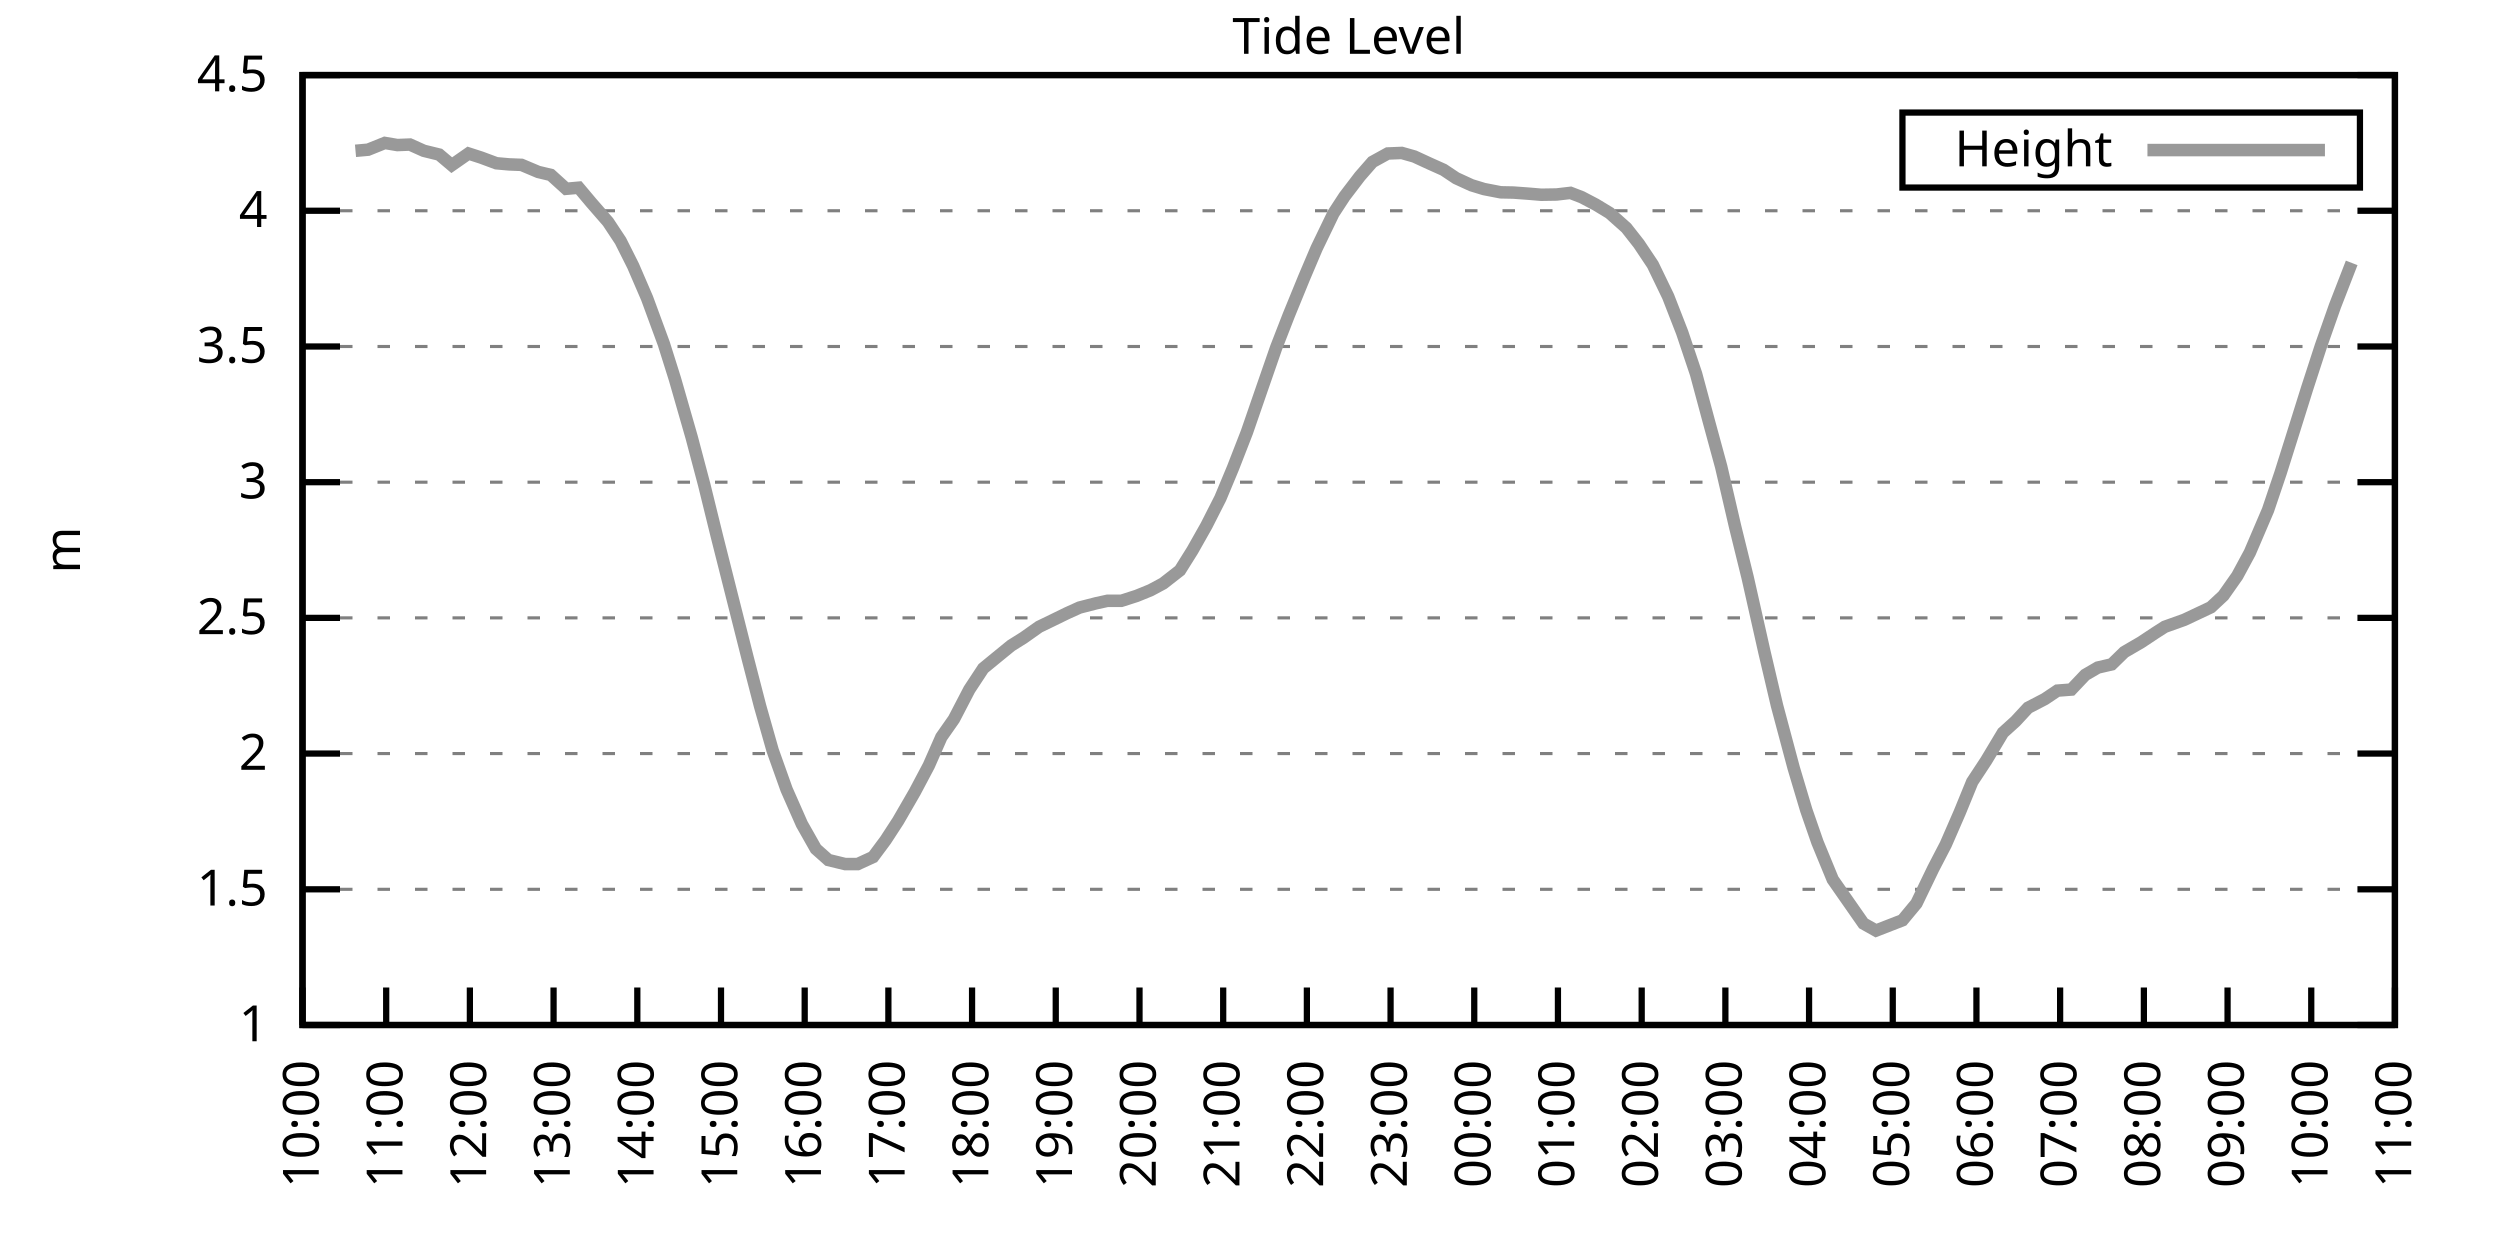
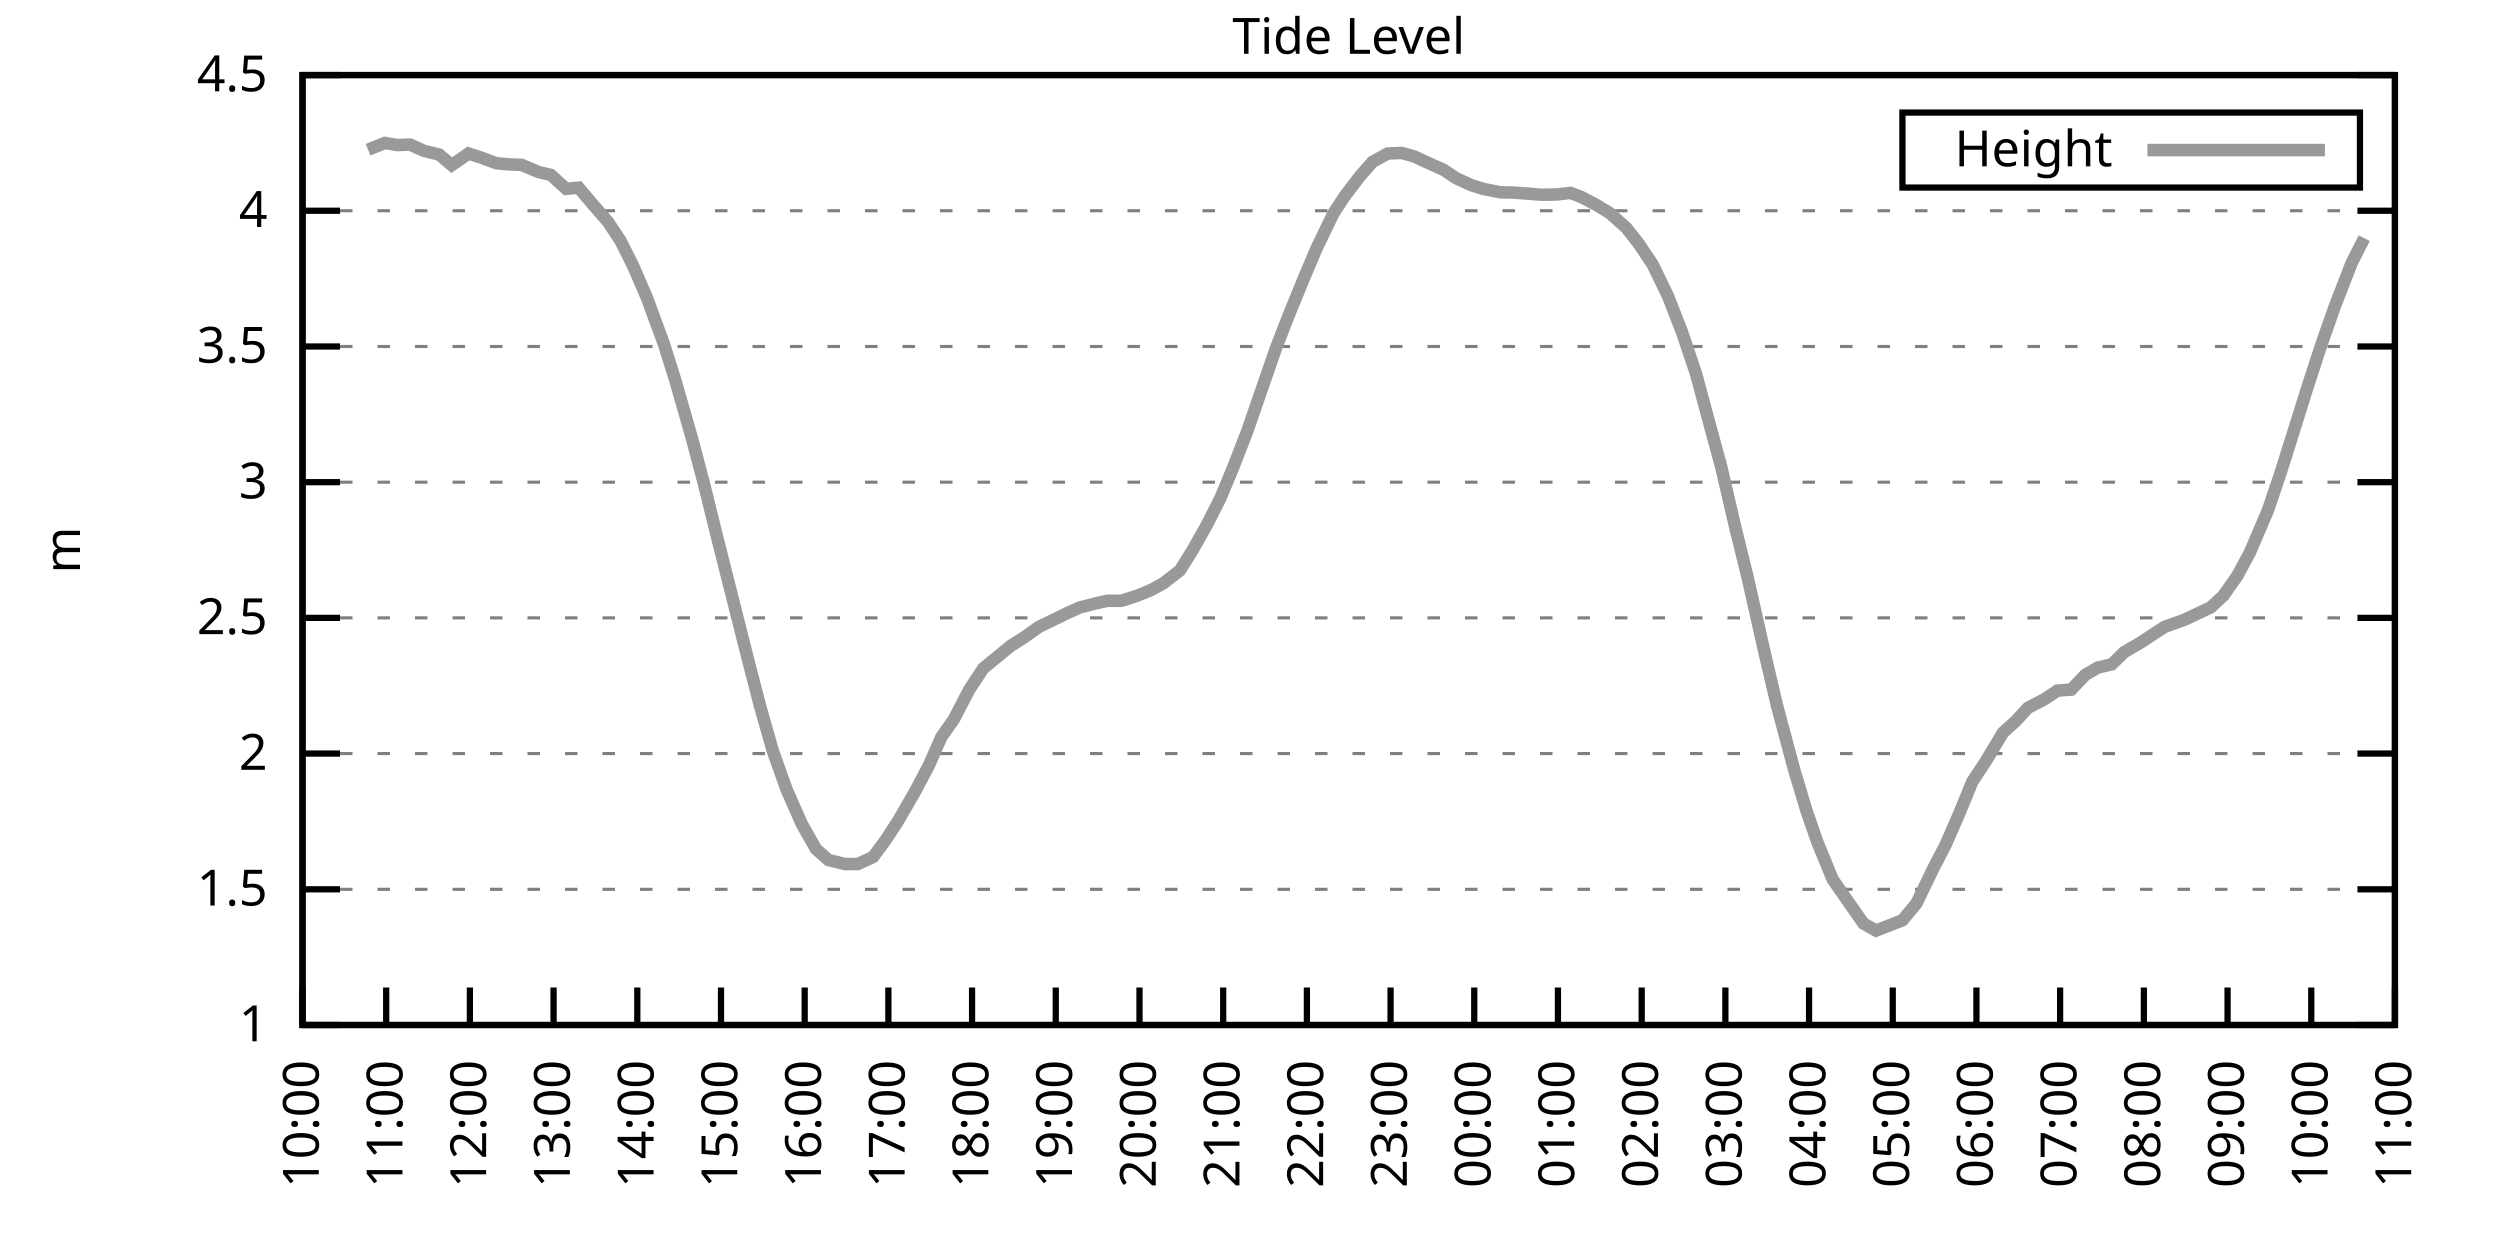
<svg xmlns="http://www.w3.org/2000/svg" xmlns:xlink="http://www.w3.org/1999/xlink" width="400" height="200" viewBox="0 0 400 200">
  <g id="gnuplot_canvas">
    <rect x="0" y="0" width="400" height="200" fill="none" />
    <defs>
      <circle id="gpDot" r="0.5" stroke-width="0.5" stroke="currentColor" />
      <path id="gpPt0" stroke-width="0.333" stroke="currentColor" d="M-1,0 h2 M0,-1 v2" />
      <path id="gpPt1" stroke-width="0.333" stroke="currentColor" d="M-1,-1 L1,1 M1,-1 L-1,1" />
      <path id="gpPt2" stroke-width="0.333" stroke="currentColor" d="M-1,0 L1,0 M0,-1 L0,1 M-1,-1 L1,1 M-1,1 L1,-1" />
      <rect id="gpPt3" stroke-width="0.333" stroke="currentColor" x="-1" y="-1" width="2" height="2" />
      <rect id="gpPt4" stroke-width="0.333" stroke="currentColor" fill="currentColor" x="-1" y="-1" width="2" height="2" />
      <circle id="gpPt5" stroke-width="0.333" stroke="currentColor" cx="0" cy="0" r="1" />
      <use xlink:href="#gpPt5" id="gpPt6" fill="currentColor" stroke="none" />
      <path id="gpPt7" stroke-width="0.333" stroke="currentColor" d="M0,-1.33 L-1.33,0.67 L1.33,0.67 z" />
      <use xlink:href="#gpPt7" id="gpPt8" fill="currentColor" stroke="none" />
      <use xlink:href="#gpPt7" id="gpPt9" stroke="currentColor" transform="rotate(180)" />
      <use xlink:href="#gpPt9" id="gpPt10" fill="currentColor" stroke="none" />
      <use xlink:href="#gpPt3" id="gpPt11" stroke="currentColor" transform="rotate(45)" />
      <use xlink:href="#gpPt11" id="gpPt12" fill="currentColor" stroke="none" />
      <path id="gpPt13" stroke-width="0.333" stroke="currentColor" d="M0,1.330 L1.265,0.411 L0.782,-1.067 L-0.782,-1.076 L-1.265,0.411 z" />
      <use xlink:href="#gpPt13" id="gpPt14" fill="currentColor" stroke="none" />
      <filter id="textbox" filterUnits="objectBoundingBox" x="0" y="0" height="1" width="1">
        <feFlood flood-color="white" flood-opacity="1" result="bgnd" />
        <feComposite in="SourceGraphic" in2="bgnd" operator="atop" />
      </filter>
      <filter id="greybox" filterUnits="objectBoundingBox" x="0" y="0" height="1" width="1">
        <feFlood flood-color="lightgrey" flood-opacity="1" result="grey" />
        <feComposite in="SourceGraphic" in2="grey" operator="atop" />
      </filter>
    </defs>
    <g fill="none" color="white" stroke="currentColor" stroke-width="1.00" stroke-linecap="butt" stroke-linejoin="miter">
</g>
    <g fill="none" color="black" stroke="currentColor" stroke-width="1.00" stroke-linecap="butt" stroke-linejoin="miter">
      <g stroke="none" shape-rendering="crispEdges">
        <polygon fill="rgb(255, 255, 255)" points="48.40,164.00 383.18,164.00 383.18,12.02 48.40,12.02 " />
      </g>
    </g>
    <g fill="none" color="black" stroke="currentColor" stroke-width="1.00" stroke-linecap="butt" stroke-linejoin="miter">
</g>
    <g fill="none" color="black" stroke="black" stroke-width="0.50" stroke-linecap="butt" stroke-linejoin="miter">
</g>
    <g fill="none" color="gray" stroke="currentColor" stroke-width="0.50" stroke-linecap="butt" stroke-linejoin="miter">
      <path stroke="gray" stroke-dasharray="2,4" class="gridline" d="M48.40,164.00 L383.19,164.00  " />
    </g>
    <g fill="none" color="gray" stroke="gray" stroke-width="1.00" stroke-linecap="butt" stroke-linejoin="miter">
</g>
    <g fill="none" color="black" stroke="currentColor" stroke-width="1.00" stroke-linecap="butt" stroke-linejoin="miter">
      <path stroke="black" d="M48.40,164.00 L54.40,164.00 M383.19,164.00 L377.19,164.00  " />
      <g transform="translate(42.80,166.60)" stroke="none" fill="black" font-family="Sans" font-size="8.00" text-anchor="end">
        <text>
          <tspan font-family="Sans"> 1</tspan>
        </text>
      </g>
    </g>
    <g fill="none" color="black" stroke="currentColor" stroke-width="1.00" stroke-linecap="butt" stroke-linejoin="miter">
</g>
    <g fill="none" color="black" stroke="black" stroke-width="0.50" stroke-linecap="butt" stroke-linejoin="miter">
</g>
    <g fill="none" color="gray" stroke="currentColor" stroke-width="0.50" stroke-linecap="butt" stroke-linejoin="miter">
      <path stroke="gray" stroke-dasharray="2,4" class="gridline" d="M48.40,142.29 L383.19,142.29  " />
    </g>
    <g fill="none" color="gray" stroke="gray" stroke-width="1.00" stroke-linecap="butt" stroke-linejoin="miter">
</g>
    <g fill="none" color="black" stroke="currentColor" stroke-width="1.00" stroke-linecap="butt" stroke-linejoin="miter">
      <path stroke="black" d="M48.40,142.29 L54.40,142.29 M383.19,142.29 L377.19,142.29  " />
      <g transform="translate(42.80,144.89)" stroke="none" fill="black" font-family="Sans" font-size="8.00" text-anchor="end">
        <text>
          <tspan font-family="Sans"> 1.5</tspan>
        </text>
      </g>
    </g>
    <g fill="none" color="black" stroke="currentColor" stroke-width="1.00" stroke-linecap="butt" stroke-linejoin="miter">
</g>
    <g fill="none" color="black" stroke="black" stroke-width="0.50" stroke-linecap="butt" stroke-linejoin="miter">
</g>
    <g fill="none" color="gray" stroke="currentColor" stroke-width="0.50" stroke-linecap="butt" stroke-linejoin="miter">
      <path stroke="gray" stroke-dasharray="2,4" class="gridline" d="M48.40,120.57 L383.19,120.57  " />
    </g>
    <g fill="none" color="gray" stroke="gray" stroke-width="1.00" stroke-linecap="butt" stroke-linejoin="miter">
</g>
    <g fill="none" color="black" stroke="currentColor" stroke-width="1.00" stroke-linecap="butt" stroke-linejoin="miter">
      <path stroke="black" d="M48.40,120.57 L54.40,120.57 M383.19,120.57 L377.19,120.57  " />
      <g transform="translate(42.80,123.17)" stroke="none" fill="black" font-family="Sans" font-size="8.00" text-anchor="end">
        <text>
          <tspan font-family="Sans"> 2</tspan>
        </text>
      </g>
    </g>
    <g fill="none" color="black" stroke="currentColor" stroke-width="1.00" stroke-linecap="butt" stroke-linejoin="miter">
</g>
    <g fill="none" color="black" stroke="black" stroke-width="0.50" stroke-linecap="butt" stroke-linejoin="miter">
</g>
    <g fill="none" color="gray" stroke="currentColor" stroke-width="0.50" stroke-linecap="butt" stroke-linejoin="miter">
      <path stroke="gray" stroke-dasharray="2,4" class="gridline" d="M48.40,98.86 L383.19,98.86  " />
    </g>
    <g fill="none" color="gray" stroke="gray" stroke-width="1.00" stroke-linecap="butt" stroke-linejoin="miter">
</g>
    <g fill="none" color="black" stroke="currentColor" stroke-width="1.00" stroke-linecap="butt" stroke-linejoin="miter">
      <path stroke="black" d="M48.40,98.86 L54.40,98.86 M383.19,98.86 L377.19,98.86  " />
      <g transform="translate(42.80,101.46)" stroke="none" fill="black" font-family="Sans" font-size="8.00" text-anchor="end">
        <text>
          <tspan font-family="Sans"> 2.5</tspan>
        </text>
      </g>
    </g>
    <g fill="none" color="black" stroke="currentColor" stroke-width="1.00" stroke-linecap="butt" stroke-linejoin="miter">
</g>
    <g fill="none" color="black" stroke="black" stroke-width="0.50" stroke-linecap="butt" stroke-linejoin="miter">
</g>
    <g fill="none" color="gray" stroke="currentColor" stroke-width="0.50" stroke-linecap="butt" stroke-linejoin="miter">
      <path stroke="gray" stroke-dasharray="2,4" class="gridline" d="M48.40,77.15 L383.19,77.15  " />
    </g>
    <g fill="none" color="gray" stroke="gray" stroke-width="1.00" stroke-linecap="butt" stroke-linejoin="miter">
</g>
    <g fill="none" color="black" stroke="currentColor" stroke-width="1.00" stroke-linecap="butt" stroke-linejoin="miter">
      <path stroke="black" d="M48.40,77.15 L54.40,77.15 M383.19,77.15 L377.19,77.15  " />
      <g transform="translate(42.80,79.75)" stroke="none" fill="black" font-family="Sans" font-size="8.00" text-anchor="end">
        <text>
          <tspan font-family="Sans"> 3</tspan>
        </text>
      </g>
    </g>
    <g fill="none" color="black" stroke="currentColor" stroke-width="1.00" stroke-linecap="butt" stroke-linejoin="miter">
</g>
    <g fill="none" color="black" stroke="black" stroke-width="0.50" stroke-linecap="butt" stroke-linejoin="miter">
</g>
    <g fill="none" color="gray" stroke="currentColor" stroke-width="0.50" stroke-linecap="butt" stroke-linejoin="miter">
      <path stroke="gray" stroke-dasharray="2,4" class="gridline" d="M48.40,55.44 L383.19,55.44  " />
    </g>
    <g fill="none" color="gray" stroke="gray" stroke-width="1.00" stroke-linecap="butt" stroke-linejoin="miter">
</g>
    <g fill="none" color="black" stroke="currentColor" stroke-width="1.00" stroke-linecap="butt" stroke-linejoin="miter">
      <path stroke="black" d="M48.40,55.44 L54.40,55.44 M383.19,55.44 L377.19,55.44  " />
      <g transform="translate(42.80,58.04)" stroke="none" fill="black" font-family="Sans" font-size="8.00" text-anchor="end">
        <text>
          <tspan font-family="Sans"> 3.5</tspan>
        </text>
      </g>
    </g>
    <g fill="none" color="black" stroke="currentColor" stroke-width="1.00" stroke-linecap="butt" stroke-linejoin="miter">
</g>
    <g fill="none" color="black" stroke="black" stroke-width="0.50" stroke-linecap="butt" stroke-linejoin="miter">
</g>
    <g fill="none" color="gray" stroke="currentColor" stroke-width="0.50" stroke-linecap="butt" stroke-linejoin="miter">
      <path stroke="gray" stroke-dasharray="2,4" class="gridline" d="M48.40,33.72 L383.19,33.72  " />
    </g>
    <g fill="none" color="gray" stroke="gray" stroke-width="1.00" stroke-linecap="butt" stroke-linejoin="miter">
</g>
    <g fill="none" color="black" stroke="currentColor" stroke-width="1.00" stroke-linecap="butt" stroke-linejoin="miter">
      <path stroke="black" d="M48.40,33.72 L54.40,33.72 M383.19,33.72 L377.19,33.72  " />
      <g transform="translate(42.80,36.32)" stroke="none" fill="black" font-family="Sans" font-size="8.00" text-anchor="end">
        <text>
          <tspan font-family="Sans"> 4</tspan>
        </text>
      </g>
    </g>
    <g fill="none" color="black" stroke="currentColor" stroke-width="1.00" stroke-linecap="butt" stroke-linejoin="miter">
</g>
    <g fill="none" color="black" stroke="black" stroke-width="0.50" stroke-linecap="butt" stroke-linejoin="miter">
</g>
    <g fill="none" color="gray" stroke="currentColor" stroke-width="0.50" stroke-linecap="butt" stroke-linejoin="miter">
      <path stroke="gray" stroke-dasharray="2,4" class="gridline" d="M48.40,12.01 L383.19,12.01  " />
    </g>
    <g fill="none" color="gray" stroke="gray" stroke-width="1.00" stroke-linecap="butt" stroke-linejoin="miter">
</g>
    <g fill="none" color="black" stroke="currentColor" stroke-width="1.00" stroke-linecap="butt" stroke-linejoin="miter">
      <path stroke="black" d="M48.40,12.01 L54.40,12.01 M383.19,12.01 L377.19,12.01  " />
      <g transform="translate(42.80,14.61)" stroke="none" fill="black" font-family="Sans" font-size="8.00" text-anchor="end">
        <text>
          <tspan font-family="Sans"> 4.5</tspan>
        </text>
      </g>
    </g>
    <g fill="none" color="black" stroke="currentColor" stroke-width="1.00" stroke-linecap="butt" stroke-linejoin="miter">
      <path stroke="black" d="M48.40,164.00 L48.40,158.00  " />
      <g transform="translate(51.00,169.60) rotate(270.00)" stroke="none" fill="black" font-family="Sans" font-size="8.00" text-anchor="end">
        <text>
          <tspan font-family="Sans">10:00</tspan>
        </text>
      </g>
    </g>
    <g fill="none" color="black" stroke="currentColor" stroke-width="1.00" stroke-linecap="butt" stroke-linejoin="miter">
      <path stroke="black" d="M61.79,164.00 L61.79,158.00  " />
      <g transform="translate(64.39,169.60) rotate(270.00)" stroke="none" fill="black" font-family="Sans" font-size="8.00" text-anchor="end">
        <text>
          <tspan font-family="Sans">11:00</tspan>
        </text>
      </g>
    </g>
    <g fill="none" color="black" stroke="currentColor" stroke-width="1.00" stroke-linecap="butt" stroke-linejoin="miter">
      <path stroke="black" d="M75.18,164.00 L75.18,158.00  " />
      <g transform="translate(77.78,169.60) rotate(270.00)" stroke="none" fill="black" font-family="Sans" font-size="8.00" text-anchor="end">
        <text>
          <tspan font-family="Sans">12:00</tspan>
        </text>
      </g>
    </g>
    <g fill="none" color="black" stroke="currentColor" stroke-width="1.00" stroke-linecap="butt" stroke-linejoin="miter">
      <path stroke="black" d="M88.57,164.00 L88.57,158.00  " />
      <g transform="translate(91.17,169.60) rotate(270.00)" stroke="none" fill="black" font-family="Sans" font-size="8.00" text-anchor="end">
        <text>
          <tspan font-family="Sans">13:00</tspan>
        </text>
      </g>
    </g>
    <g fill="none" color="black" stroke="currentColor" stroke-width="1.00" stroke-linecap="butt" stroke-linejoin="miter">
      <path stroke="black" d="M101.97,164.00 L101.97,158.00  " />
      <g transform="translate(104.57,169.60) rotate(270.00)" stroke="none" fill="black" font-family="Sans" font-size="8.00" text-anchor="end">
        <text>
          <tspan font-family="Sans">14:00</tspan>
        </text>
      </g>
    </g>
    <g fill="none" color="black" stroke="currentColor" stroke-width="1.00" stroke-linecap="butt" stroke-linejoin="miter">
      <path stroke="black" d="M115.36,164.00 L115.36,158.00  " />
      <g transform="translate(117.96,169.60) rotate(270.00)" stroke="none" fill="black" font-family="Sans" font-size="8.00" text-anchor="end">
        <text>
          <tspan font-family="Sans">15:00</tspan>
        </text>
      </g>
    </g>
    <g fill="none" color="black" stroke="currentColor" stroke-width="1.00" stroke-linecap="butt" stroke-linejoin="miter">
      <path stroke="black" d="M128.75,164.00 L128.75,158.00  " />
      <g transform="translate(131.35,169.60) rotate(270.00)" stroke="none" fill="black" font-family="Sans" font-size="8.00" text-anchor="end">
        <text>
          <tspan font-family="Sans">16:00</tspan>
        </text>
      </g>
    </g>
    <g fill="none" color="black" stroke="currentColor" stroke-width="1.00" stroke-linecap="butt" stroke-linejoin="miter">
      <path stroke="black" d="M142.14,164.00 L142.14,158.00  " />
      <g transform="translate(144.74,169.60) rotate(270.00)" stroke="none" fill="black" font-family="Sans" font-size="8.00" text-anchor="end">
        <text>
          <tspan font-family="Sans">17:00</tspan>
        </text>
      </g>
    </g>
    <g fill="none" color="black" stroke="currentColor" stroke-width="1.00" stroke-linecap="butt" stroke-linejoin="miter">
      <path stroke="black" d="M155.53,164.00 L155.53,158.00  " />
      <g transform="translate(158.13,169.60) rotate(270.00)" stroke="none" fill="black" font-family="Sans" font-size="8.00" text-anchor="end">
        <text>
          <tspan font-family="Sans">18:00</tspan>
        </text>
      </g>
    </g>
    <g fill="none" color="black" stroke="currentColor" stroke-width="1.00" stroke-linecap="butt" stroke-linejoin="miter">
      <path stroke="black" d="M168.92,164.00 L168.92,158.00  " />
      <g transform="translate(171.52,169.60) rotate(270.00)" stroke="none" fill="black" font-family="Sans" font-size="8.00" text-anchor="end">
        <text>
          <tspan font-family="Sans">19:00</tspan>
        </text>
      </g>
    </g>
    <g fill="none" color="black" stroke="currentColor" stroke-width="1.00" stroke-linecap="butt" stroke-linejoin="miter">
      <path stroke="black" d="M182.32,164.00 L182.32,158.00  " />
      <g transform="translate(184.92,169.60) rotate(270.00)" stroke="none" fill="black" font-family="Sans" font-size="8.00" text-anchor="end">
        <text>
          <tspan font-family="Sans">20:00</tspan>
        </text>
      </g>
    </g>
    <g fill="none" color="black" stroke="currentColor" stroke-width="1.00" stroke-linecap="butt" stroke-linejoin="miter">
      <path stroke="black" d="M195.71,164.00 L195.71,158.00  " />
      <g transform="translate(198.31,169.60) rotate(270.00)" stroke="none" fill="black" font-family="Sans" font-size="8.00" text-anchor="end">
        <text>
          <tspan font-family="Sans">21:00</tspan>
        </text>
      </g>
    </g>
    <g fill="none" color="black" stroke="currentColor" stroke-width="1.00" stroke-linecap="butt" stroke-linejoin="miter">
      <path stroke="black" d="M209.10,164.00 L209.10,158.00  " />
      <g transform="translate(211.70,169.60) rotate(270.00)" stroke="none" fill="black" font-family="Sans" font-size="8.00" text-anchor="end">
        <text>
          <tspan font-family="Sans">22:00</tspan>
        </text>
      </g>
    </g>
    <g fill="none" color="black" stroke="currentColor" stroke-width="1.00" stroke-linecap="butt" stroke-linejoin="miter">
      <path stroke="black" d="M222.49,164.00 L222.49,158.00  " />
      <g transform="translate(225.09,169.60) rotate(270.00)" stroke="none" fill="black" font-family="Sans" font-size="8.00" text-anchor="end">
        <text>
          <tspan font-family="Sans">23:00</tspan>
        </text>
      </g>
    </g>
    <g fill="none" color="black" stroke="currentColor" stroke-width="1.00" stroke-linecap="butt" stroke-linejoin="miter">
      <path stroke="black" d="M235.88,164.00 L235.88,158.00  " />
      <g transform="translate(238.48,169.60) rotate(270.00)" stroke="none" fill="black" font-family="Sans" font-size="8.00" text-anchor="end">
        <text>
          <tspan font-family="Sans">00:00</tspan>
        </text>
      </g>
    </g>
    <g fill="none" color="black" stroke="currentColor" stroke-width="1.00" stroke-linecap="butt" stroke-linejoin="miter">
      <path stroke="black" d="M249.27,164.00 L249.27,158.00  " />
      <g transform="translate(251.87,169.60) rotate(270.00)" stroke="none" fill="black" font-family="Sans" font-size="8.00" text-anchor="end">
        <text>
          <tspan font-family="Sans">01:00</tspan>
        </text>
      </g>
    </g>
    <g fill="none" color="black" stroke="currentColor" stroke-width="1.00" stroke-linecap="butt" stroke-linejoin="miter">
      <path stroke="black" d="M262.67,164.00 L262.67,158.00  " />
      <g transform="translate(265.27,169.60) rotate(270.00)" stroke="none" fill="black" font-family="Sans" font-size="8.00" text-anchor="end">
        <text>
          <tspan font-family="Sans">02:00</tspan>
        </text>
      </g>
    </g>
    <g fill="none" color="black" stroke="currentColor" stroke-width="1.00" stroke-linecap="butt" stroke-linejoin="miter">
      <path stroke="black" d="M276.06,164.00 L276.06,158.00  " />
      <g transform="translate(278.66,169.60) rotate(270.00)" stroke="none" fill="black" font-family="Sans" font-size="8.00" text-anchor="end">
        <text>
          <tspan font-family="Sans">03:00</tspan>
        </text>
      </g>
    </g>
    <g fill="none" color="black" stroke="currentColor" stroke-width="1.00" stroke-linecap="butt" stroke-linejoin="miter">
      <path stroke="black" d="M289.45,164.00 L289.45,158.00  " />
      <g transform="translate(292.05,169.60) rotate(270.00)" stroke="none" fill="black" font-family="Sans" font-size="8.00" text-anchor="end">
        <text>
          <tspan font-family="Sans">04:00</tspan>
        </text>
      </g>
    </g>
    <g fill="none" color="black" stroke="currentColor" stroke-width="1.00" stroke-linecap="butt" stroke-linejoin="miter">
      <path stroke="black" d="M302.84,164.00 L302.84,158.00  " />
      <g transform="translate(305.44,169.60) rotate(270.00)" stroke="none" fill="black" font-family="Sans" font-size="8.00" text-anchor="end">
        <text>
          <tspan font-family="Sans">05:00</tspan>
        </text>
      </g>
    </g>
    <g fill="none" color="black" stroke="currentColor" stroke-width="1.00" stroke-linecap="butt" stroke-linejoin="miter">
      <path stroke="black" d="M316.23,164.00 L316.23,158.00  " />
      <g transform="translate(318.83,169.60) rotate(270.00)" stroke="none" fill="black" font-family="Sans" font-size="8.00" text-anchor="end">
        <text>
          <tspan font-family="Sans">06:00</tspan>
        </text>
      </g>
    </g>
    <g fill="none" color="black" stroke="currentColor" stroke-width="1.00" stroke-linecap="butt" stroke-linejoin="miter">
      <path stroke="black" d="M329.62,164.00 L329.62,158.00  " />
      <g transform="translate(332.22,169.60) rotate(270.00)" stroke="none" fill="black" font-family="Sans" font-size="8.00" text-anchor="end">
        <text>
          <tspan font-family="Sans">07:00</tspan>
        </text>
      </g>
    </g>
    <g fill="none" color="black" stroke="currentColor" stroke-width="1.00" stroke-linecap="butt" stroke-linejoin="miter">
      <path stroke="black" d="M343.02,164.00 L343.02,158.00  " />
      <g transform="translate(345.62,169.60) rotate(270.00)" stroke="none" fill="black" font-family="Sans" font-size="8.00" text-anchor="end">
        <text>
          <tspan font-family="Sans">08:00</tspan>
        </text>
      </g>
    </g>
    <g fill="none" color="black" stroke="currentColor" stroke-width="1.00" stroke-linecap="butt" stroke-linejoin="miter">
      <path stroke="black" d="M356.41,164.00 L356.41,158.00  " />
      <g transform="translate(359.01,169.60) rotate(270.00)" stroke="none" fill="black" font-family="Sans" font-size="8.00" text-anchor="end">
        <text>
          <tspan font-family="Sans">09:00</tspan>
        </text>
      </g>
    </g>
    <g fill="none" color="black" stroke="currentColor" stroke-width="1.00" stroke-linecap="butt" stroke-linejoin="miter">
      <path stroke="black" d="M369.80,164.00 L369.80,158.00  " />
      <g transform="translate(372.40,169.60) rotate(270.00)" stroke="none" fill="black" font-family="Sans" font-size="8.00" text-anchor="end">
        <text>
          <tspan font-family="Sans">10:00</tspan>
        </text>
      </g>
    </g>
    <g fill="none" color="black" stroke="currentColor" stroke-width="1.00" stroke-linecap="butt" stroke-linejoin="miter">
      <path stroke="black" d="M383.19,164.00 L383.19,158.00  " />
      <g transform="translate(385.79,169.60) rotate(270.00)" stroke="none" fill="black" font-family="Sans" font-size="8.00" text-anchor="end">
        <text>
          <tspan font-family="Sans">11:00</tspan>
        </text>
      </g>
    </g>
    <g fill="none" color="black" stroke="currentColor" stroke-width="1.00" stroke-linecap="butt" stroke-linejoin="miter">
</g>
    <g fill="none" color="black" stroke="currentColor" stroke-width="1.00" stroke-linecap="butt" stroke-linejoin="miter">
      <path stroke="black" d="M48.40,12.01 L48.40,164.00 L383.19,164.00 L383.19,12.01 L48.40,12.01 Z  " />
    </g>
    <g fill="none" color="black" stroke="currentColor" stroke-width="1.00" stroke-linecap="butt" stroke-linejoin="miter">
</g>
    <g fill="none" color="black" stroke="currentColor" stroke-width="1.00" stroke-linecap="butt" stroke-linejoin="miter">
      <path stroke="black" d="M304.39,30.01 L304.39,18.01 L377.59,18.01 L377.59,30.01 L304.39,30.01 Z  " />
    </g>
    <g id="Tide_level_plot_1">
      <g fill="none" color="white" stroke="black" stroke-width="2.00" stroke-linecap="butt" stroke-linejoin="miter">
</g>
      <g fill="none" color="black" stroke="currentColor" stroke-width="2.00" stroke-linecap="butt" stroke-linejoin="miter">
        <g transform="translate(337.99,26.61)" stroke="none" fill="black" font-family="Sans" font-size="8.00" text-anchor="end">
          <text>
            <tspan font-family="Sans">Height</tspan>
          </text>
        </g>
      </g>
      <g fill="none" color="black" stroke="currentColor" stroke-width="2.00" stroke-linecap="butt" stroke-linejoin="miter">
-         <path stroke="rgb(153, 153, 153)" d="M343.59,24.01 L371.99,24.01 M56.88,24.13 L58.89,23.95 L61.57,22.87 L63.58,23.21 L65.59,23.13 L67.82,24.13   L70.27,24.73 L72.28,26.43 L74.96,24.56 L76.97,25.21 L79.42,26.12 L81.43,26.30 L83.44,26.38 L86.12,27.51   L88.13,27.99 L90.58,30.21 L92.59,30.03 L94.60,32.42 L97.28,35.50 L99.29,38.54 L101.30,42.54 L103.53,47.71   L106.21,55.00 L107.99,60.65 L110.67,69.98 L112.68,77.58 L114.69,85.75 L119.60,105.20 L121.61,112.97 L123.62,120.05   L125.85,126.31 L128.30,131.86 L130.54,135.82 L132.54,137.60 L135.22,138.25 L137.23,138.25 L139.69,137.12 L141.69,134.43   L143.70,131.34 L146.38,126.70 L148.61,122.49 L150.62,117.93 L152.63,115.06 L155.09,110.33 L157.32,106.94 L159.33,105.29   L161.78,103.29 L163.79,102.03 L166.25,100.29 L168.48,99.21 L170.71,98.12 L172.72,97.21 L175.40,96.52 L177.18,96.13   L179.41,96.13 L181.87,95.34 L184.10,94.43 L186.11,93.35 L188.79,91.26 L190.80,88.05 L193.03,84.10 L195.26,79.71   L197.27,74.89 L199.50,69.16 L201.96,62.04 L204.19,55.61 L206.20,50.44 L208.65,44.45 L210.66,39.72 L213.34,34.16   L215.13,31.42 L217.58,28.21 L219.59,25.91 L222.04,24.56 L224.28,24.47 L226.29,25.04 L228.74,26.17 L230.97,27.17   L232.98,28.51 L235.44,29.64 L237.44,30.25 L240.12,30.77 L242.13,30.81 L244.59,30.99 L246.60,31.16 L249.05,31.12   L251.28,30.86 L253.07,31.55 L255.30,32.72 L257.53,34.07 L260.21,36.46 L262.22,39.02 L264.45,42.36 L266.91,47.45   L269.14,53.18 L271.37,59.82 L273.38,67.29 L275.39,74.67 L277.62,84.27 L279.63,92.43 L282.31,104.33 L284.32,112.89   L286.99,122.88 L289.00,129.61 L290.79,134.77 L293.24,140.72 L298.15,147.76 L300.16,148.89 L304.40,147.24 L306.63,144.55   L309.31,138.99 L311.32,135.12 L313.55,130.00 L315.56,125.09 L317.79,121.70 L320.47,117.23 L322.48,115.41 L324.49,113.24   L327.17,111.85 L329.18,110.50 L331.41,110.33 L333.64,107.98 L335.65,106.81 L337.88,106.29 L339.89,104.33 L342.57,102.77   L344.80,101.29 L346.36,100.29 L349.49,99.17 L353.73,97.17 L355.74,95.30 L357.97,92.13 L359.98,88.40 L362.88,81.62   L364.89,75.67 L366.90,69.29 L369.13,62.17 L371.36,55.31 L373.59,48.97 L376.27,42.06  " />
+         <path stroke="rgb(153, 153, 153)" d="M343.59,24.01 L371.99,24.01 M58.89,23.95 L61.57,22.87 L63.58,23.21 L65.59,23.13 L67.82,24.13 L70.27,24.73   L72.28,26.43 L74.96,24.56 L76.97,25.21 L79.42,26.12 L81.43,26.30 L83.44,26.38 L86.12,27.51 L88.13,27.99   L90.58,30.21 L92.59,30.03 L94.60,32.42 L97.28,35.50 L99.29,38.54 L101.30,42.54 L103.53,47.71 L106.21,55.00   L107.99,60.65 L110.67,69.98 L112.68,77.58 L114.69,85.75 L119.60,105.20 L121.61,112.97 L123.62,120.05 L125.85,126.31   L128.30,131.86 L130.54,135.82 L132.54,137.60 L135.22,138.25 L137.23,138.25 L139.69,137.12 L141.69,134.43 L143.70,131.34   L146.38,126.70 L148.61,122.49 L150.62,117.93 L152.63,115.06 L155.09,110.33 L157.32,106.94 L159.33,105.29 L161.78,103.29   L163.79,102.03 L166.25,100.29 L168.48,99.21 L170.71,98.12 L172.72,97.21 L175.40,96.52 L177.18,96.13 L179.41,96.13   L181.87,95.34 L184.10,94.43 L186.11,93.35 L188.79,91.26 L190.80,88.05 L193.03,84.10 L195.26,79.71 L197.27,74.89   L199.50,69.16 L201.96,62.04 L204.19,55.61 L206.20,50.44 L208.65,44.45 L210.66,39.72 L213.34,34.16 L215.13,31.42   L217.58,28.21 L219.59,25.91 L222.04,24.56 L224.28,24.47 L226.29,25.04 L228.74,26.17 L230.97,27.17 L232.98,28.51   L235.44,29.64 L237.44,30.25 L240.12,30.77 L242.13,30.81 L244.59,30.99 L246.60,31.16 L249.05,31.12 L251.28,30.86   L253.07,31.55 L255.30,32.72 L257.53,34.07 L260.21,36.46 L262.22,39.02 L264.45,42.36 L266.91,47.45 L269.14,53.18   L271.37,59.82 L273.38,67.29 L275.39,74.67 L277.62,84.27 L279.63,92.43 L282.31,104.33 L284.32,112.89 L286.99,122.88   L289.00,129.61 L290.79,134.77 L293.24,140.72 L298.15,147.76 L300.16,148.89 L304.40,147.24 L306.63,144.55 L309.31,138.99   L311.32,135.12 L313.55,130.00 L315.56,125.09 L317.79,121.70 L320.47,117.23 L322.48,115.41 L324.49,113.24 L327.17,111.85   L329.18,110.50 L331.41,110.33 L333.64,107.98 L335.65,106.81 L337.88,106.29 L339.89,104.33 L342.57,102.77 L344.80,101.29   L346.36,100.29 L349.49,99.17 L353.73,97.17 L355.74,95.30 L357.97,92.13 L359.98,88.40 L362.88,81.62 L364.89,75.67   L366.90,69.29 L369.13,62.17 L371.36,55.31 L373.59,48.97 L376.27,42.06 L378.28,38.11  " />
      </g>
    </g>
    <g fill="none" color="black" stroke="currentColor" stroke-width="2.00" stroke-linecap="butt" stroke-linejoin="miter">
</g>
    <g fill="none" color="black" stroke="black" stroke-width="1.00" stroke-linecap="butt" stroke-linejoin="miter">
</g>
    <g fill="none" color="black" stroke="currentColor" stroke-width="1.00" stroke-linecap="butt" stroke-linejoin="miter">
      <path stroke="black" d="M48.40,12.01 L48.40,164.00 L383.19,164.00 L383.19,12.01 L48.40,12.01 Z  " />
      <g transform="translate(12.80,88.01) rotate(270.00)" stroke="none" fill="black" font-family="Sans" font-size="8.00" text-anchor="middle">
        <text>
          <tspan font-family="Sans">m</tspan>
        </text>
      </g>
    </g>
    <g fill="none" color="black" stroke="currentColor" stroke-width="1.00" stroke-linecap="butt" stroke-linejoin="miter">
</g>
    <g fill="none" color="black" stroke="currentColor" stroke-width="1.00" stroke-linecap="butt" stroke-linejoin="miter">
      <g transform="translate(215.79,8.61)" stroke="none" fill="black" font-family="Sans" font-size="8.00" text-anchor="middle">
        <text>
          <tspan font-family="Sans">Tide Level</tspan>
        </text>
      </g>
    </g>
    <g fill="none" color="black" stroke="currentColor" stroke-width="1.00" stroke-linecap="butt" stroke-linejoin="miter">
</g>
  </g>
</svg>
